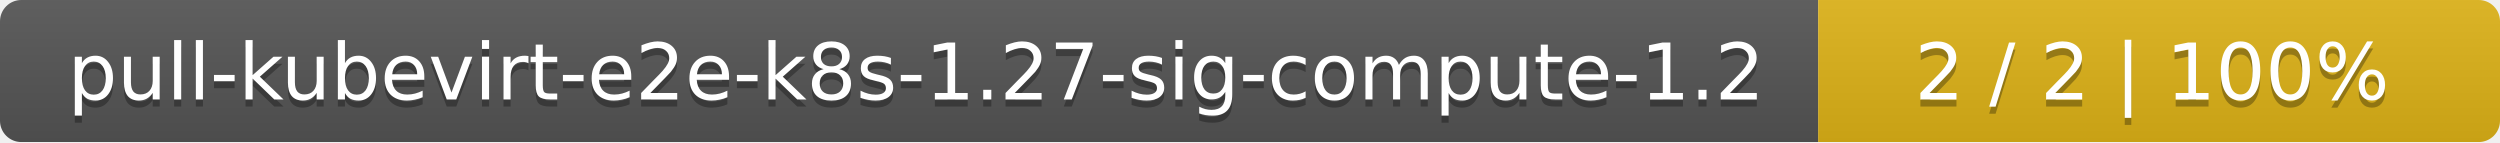
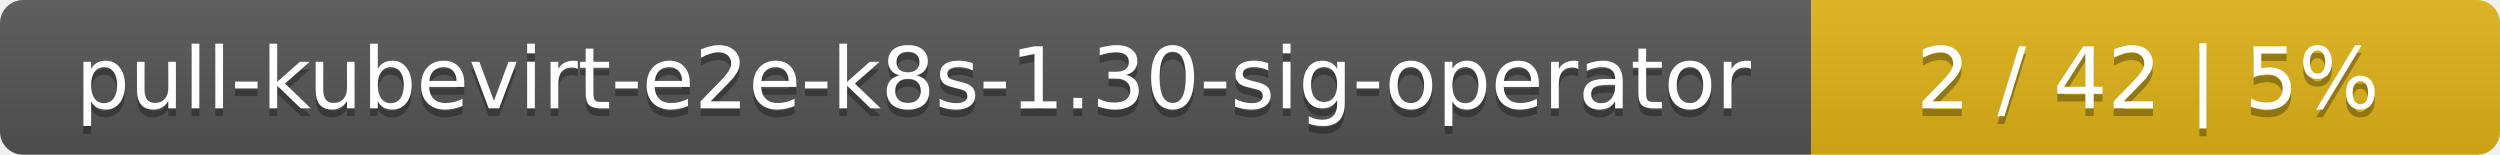
- <svg xmlns="http://www.w3.org/2000/svg" width="352" height="20">
+ <svg xmlns="http://www.w3.org/2000/svg" width="323" height="20">
  <linearGradient id="smooth" x2="0" y2="100%">
    <stop offset="0" stop-color="#bbb" stop-opacity=".1" />
    <stop offset="1" stop-opacity=".1" />
  </linearGradient>
  <mask id="round">
-     <rect width="352" height="20" rx="3" fill="#fff" />
+     <rect width="323" height="20" rx="3" fill="#fff" />
  </mask>
  <g mask="url(#round)">
-     <rect width="256" height="20" fill="#555" />
-     <rect x="256" width="96" height="20" fill="#dfb317" />
-     <rect width="352" height="20" fill="url(#smooth)" />
+     <rect width="234" height="20" fill="#555" />
+     <rect x="234" width="89" height="20" fill="#dfb317" />
+     <rect width="323" height="20" fill="url(#smooth)" />
  </g>
  <g fill="#fff" text-anchor="middle" font-family="DejaVu Sans,Verdana,Geneva,sans-serif" font-size="11">
-     <text x="129" y="15" fill="#010101" fill-opacity=".3">pull-kubevirt-e2e-k8s-1.27-sig-compute-1.2</text>
-     <text x="129" y="14">pull-kubevirt-e2e-k8s-1.27-sig-compute-1.2</text>
-     <text x="303" y="15" fill="#010101" fill-opacity=".3">2 / 2    |    100%</text>
-     <text x="303" y="14">2 / 2    |    100%</text>
+     <text x="118" y="15" fill="#010101" fill-opacity=".3">pull-kubevirt-e2e-k8s-1.30-sig-operator</text>
+     <text x="118" y="14">pull-kubevirt-e2e-k8s-1.30-sig-operator</text>
+     <text x="277.5" y="15" fill="#010101" fill-opacity=".3">2 / 42    |    5%</text>
+     <text x="277.5" y="14">2 / 42    |    5%</text>
  </g>
</svg>
